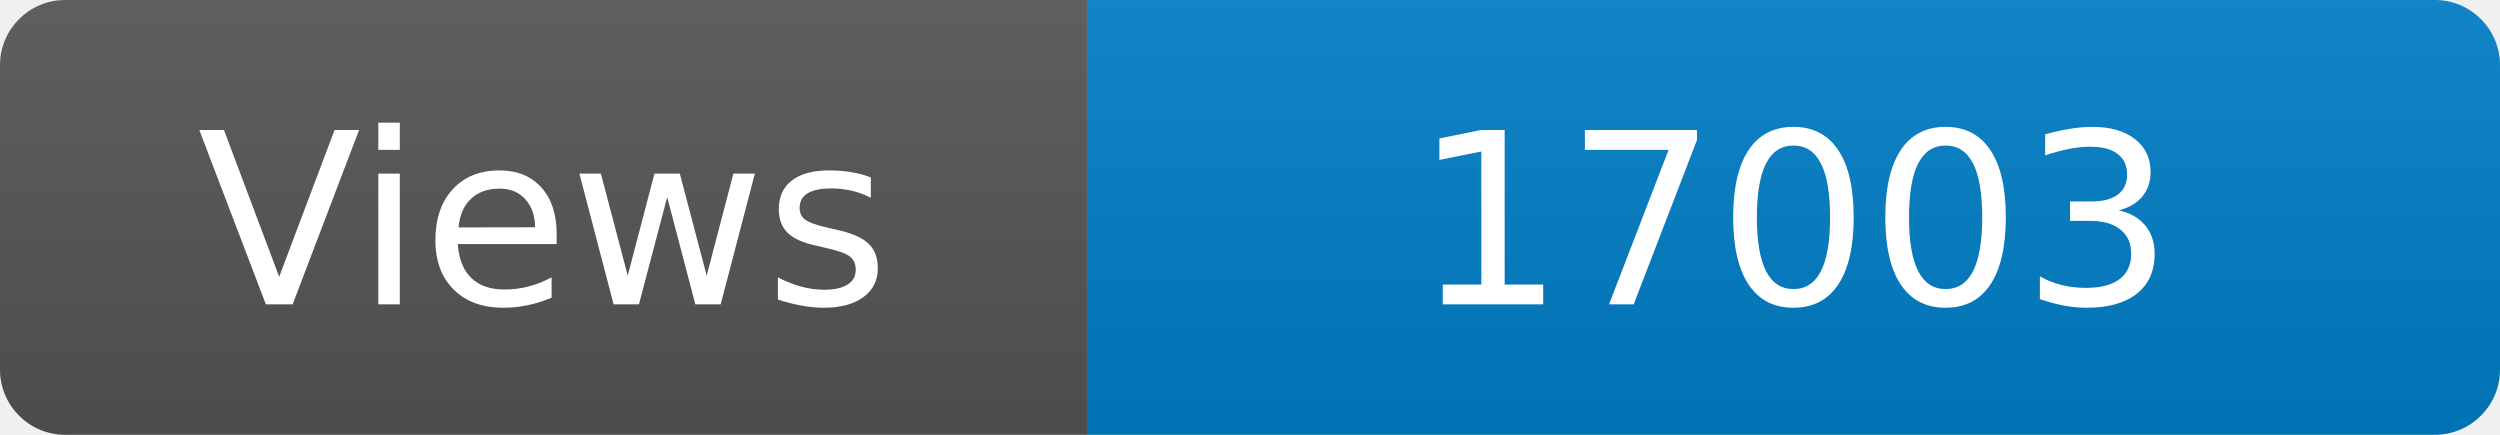
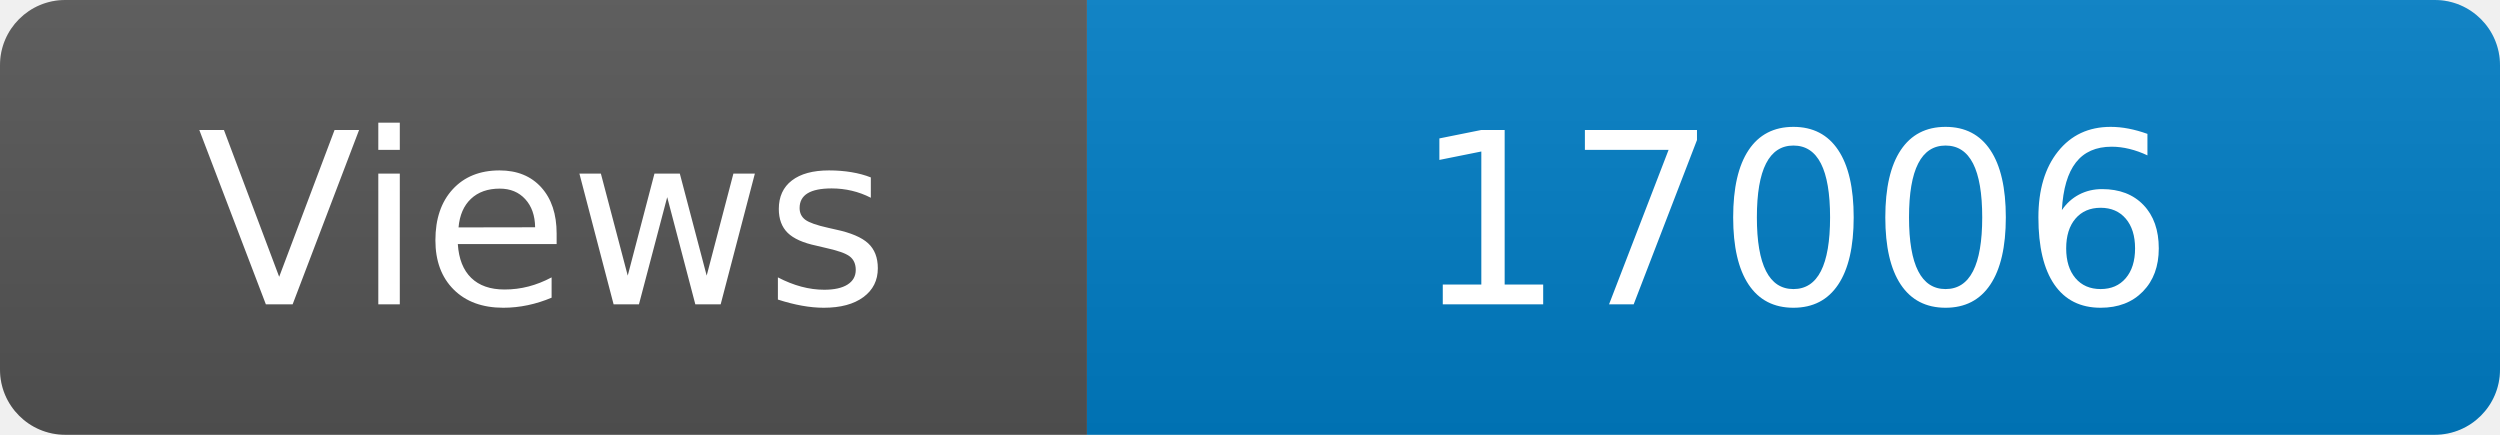
<svg xmlns="http://www.w3.org/2000/svg" width="115" height="20" role="img" aria-label="Maintained?: yes">
  <linearGradient id="s" x2="0" y2="100%">
    <stop offset="0" stop-color="#bbb" stop-opacity=".1" />
    <stop offset="1" stop-opacity=".1" />
  </linearGradient>
  <clipPath id="r">
    <rect width="115" height="20" rx="3" fill="#fff" />
  </clipPath>
  <g clip-path="url(#r)">
    <rect width="50" height="20" fill="#555" />
    <rect x="50" width="160" height="20" fill="#007ec6" />
    <rect width="115" height="20" fill="url(#s)" />
  </g>
  <g fill="#fff" text-anchor="middle" font-family="Verdana,Geneva,DejaVu Sans,sans-serif" font-size="110">
    <text x="250" y="140" transform="scale(.1)" fill="#fff">Views</text>
-     <text x="825" y="140" transform="scale(.1)" fill="#fff">17003</text>
+     <text x="825" y="140" transform="scale(.1)" fill="#fff">17006</text>
  </g>
</svg>
